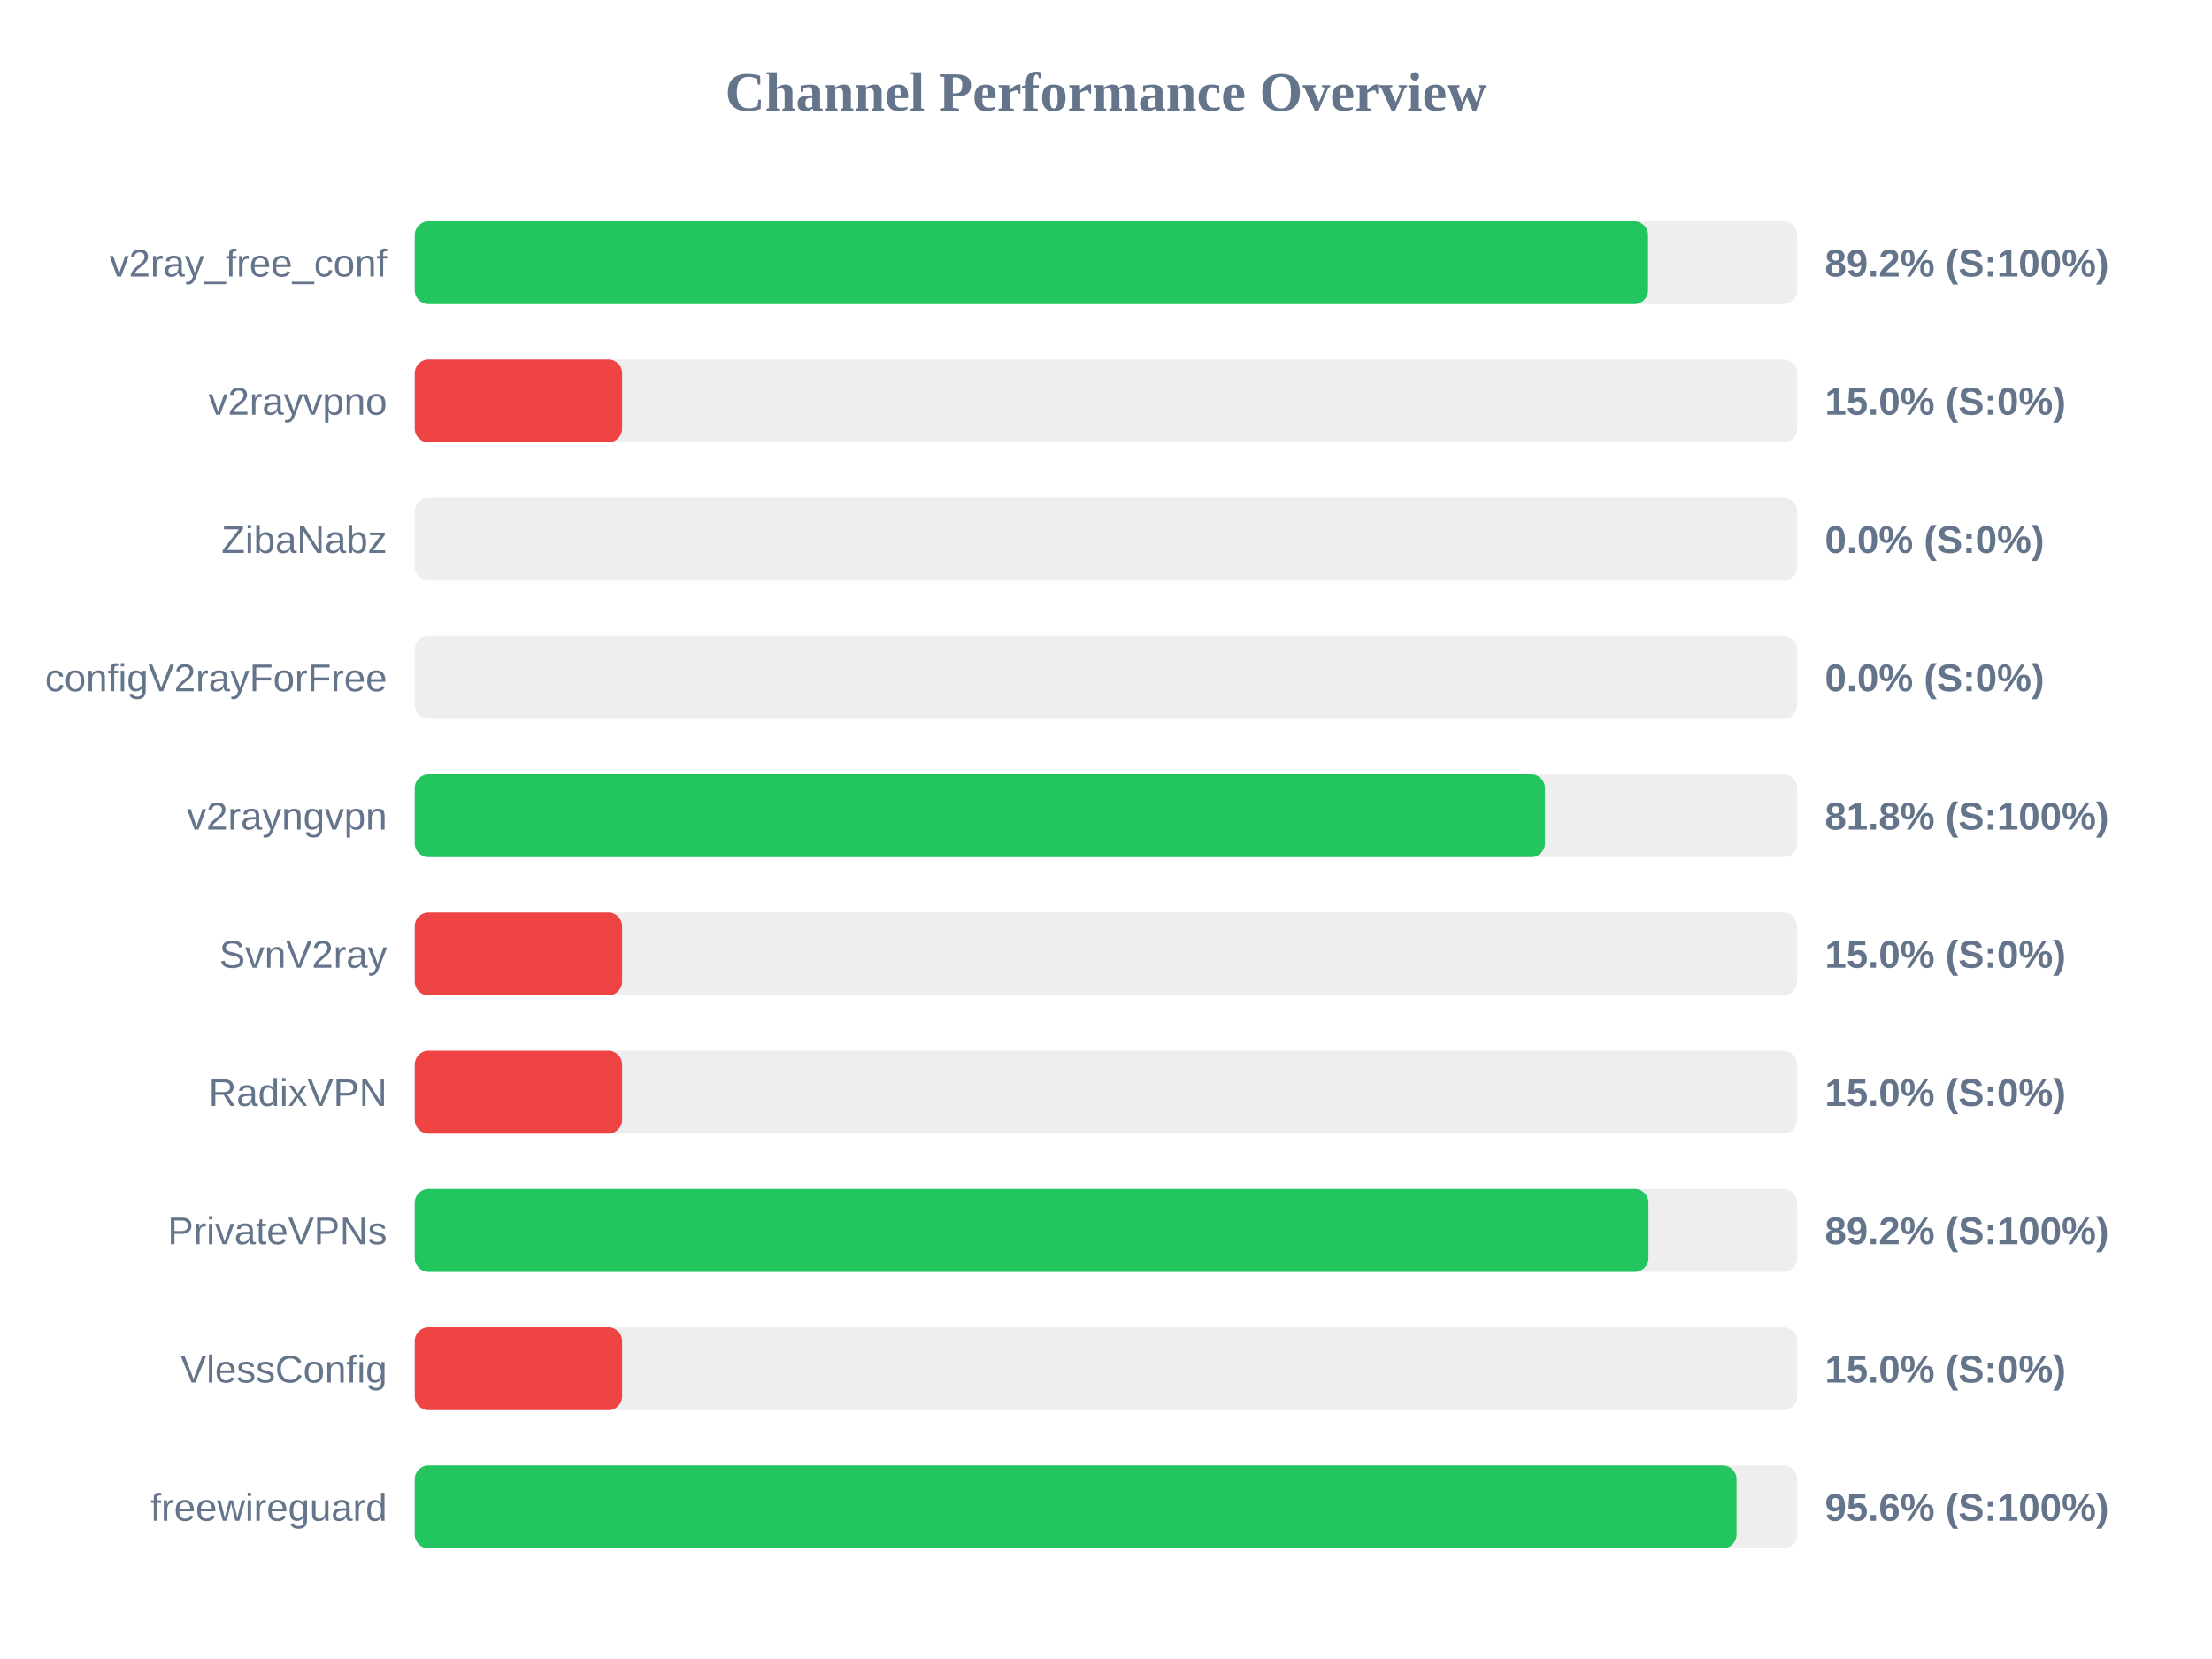
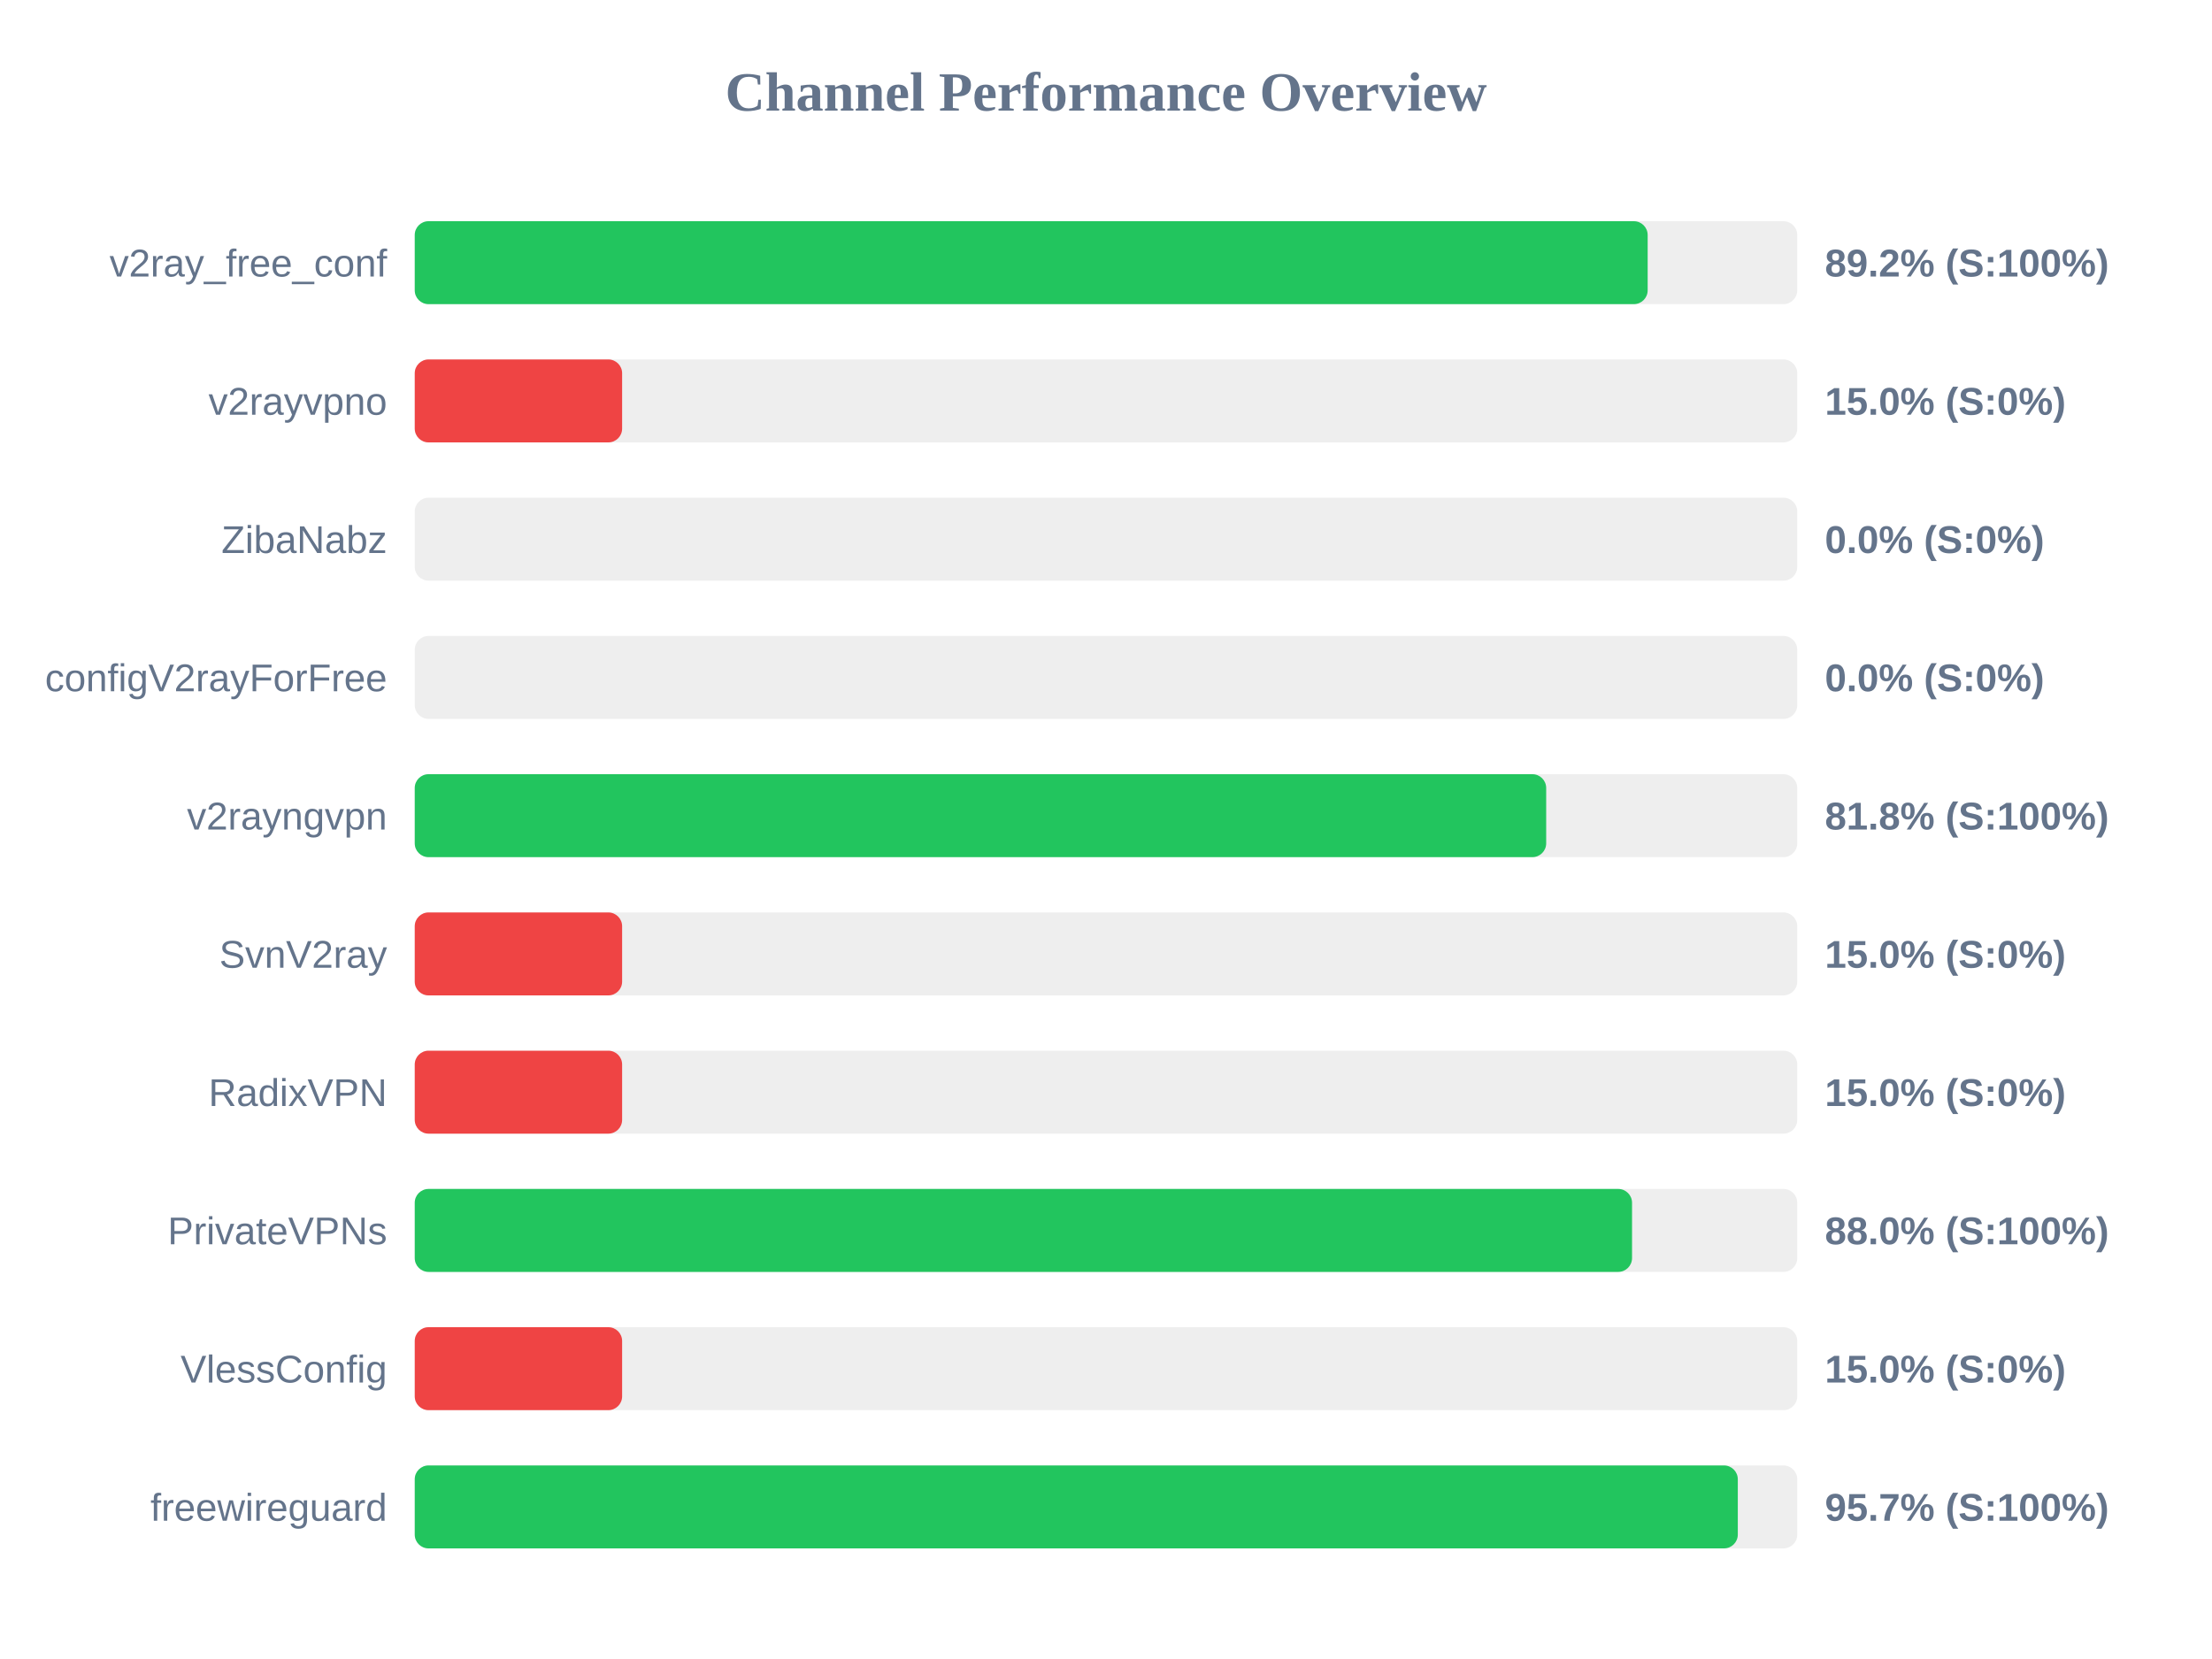
<svg xmlns="http://www.w3.org/2000/svg" width="800" height="600" version="1.1">
  <style>
        .row { font: 14px Arial; fill: #64748b; }
        .score { font: bold 14px Arial; fill: #64748b; }
    </style>
  <text x="400" y="40" text-anchor="middle" font-size="20px" font-weight="bold" fill="#64748b">Channel Performance Overview</text>
  <rect x="150" y="80" width="500" height="30" fill="#eee" rx="5" />
-   <rect x="150" y="80" width="446.05" height="30" fill="#22c55e" rx="5" />
+   <rect x="150" y="80" width="445.9" height="30" fill="#22c55e" rx="5" />
  <text x="140" y="100" text-anchor="end" class="row">v2ray_free_conf</text>
  <text x="660" y="100" text-anchor="start" class="score">89.2% (S:100%)</text>
  <rect x="150" y="130" width="500" height="30" fill="#eee" rx="5" />
  <rect x="150" y="130" width="75.0" height="30" fill="#ef4444" rx="5" />
  <text x="140" y="150" text-anchor="end" class="row">v2rayvpno</text>
  <text x="660" y="150" text-anchor="start" class="score">15.0% (S:0%)</text>
  <rect x="150" y="180" width="500" height="30" fill="#eee" rx="5" />
  <rect x="150" y="180" width="0.0" height="30" fill="#ef4444" rx="5" />
  <text x="140" y="200" text-anchor="end" class="row">ZibaNabz</text>
  <text x="660" y="200" text-anchor="start" class="score">0.0% (S:0%)</text>
  <rect x="150" y="230" width="500" height="30" fill="#eee" rx="5" />
  <rect x="150" y="230" width="0.0" height="30" fill="#ef4444" rx="5" />
  <text x="140" y="250" text-anchor="end" class="row">configV2rayForFree</text>
  <text x="660" y="250" text-anchor="start" class="score">0.0% (S:0%)</text>
  <rect x="150" y="280" width="500" height="30" fill="#eee" rx="5" />
-   <rect x="150" y="280" width="408.75" height="30" fill="#22c55e" rx="5" />
+   <rect x="150" y="280" width="409.2" height="30" fill="#22c55e" rx="5" />
  <text x="140" y="300" text-anchor="end" class="row">v2rayngvpn</text>
  <text x="660" y="300" text-anchor="start" class="score">81.8% (S:100%)</text>
  <rect x="150" y="330" width="500" height="30" fill="#eee" rx="5" />
  <rect x="150" y="330" width="75.0" height="30" fill="#ef4444" rx="5" />
  <text x="140" y="350" text-anchor="end" class="row">SvnV2ray</text>
  <text x="660" y="350" text-anchor="start" class="score">15.0% (S:0%)</text>
  <rect x="150" y="380" width="500" height="30" fill="#eee" rx="5" />
  <rect x="150" y="380" width="75.0" height="30" fill="#ef4444" rx="5" />
  <text x="140" y="400" text-anchor="end" class="row">RadixVPN</text>
  <text x="660" y="400" text-anchor="start" class="score">15.0% (S:0%)</text>
  <rect x="150" y="430" width="500" height="30" fill="#eee" rx="5" />
-   <rect x="150" y="430" width="446.2" height="30" fill="#22c55e" rx="5" />
+   <rect x="150" y="430" width="440.25" height="30" fill="#22c55e" rx="5" />
  <text x="140" y="450" text-anchor="end" class="row">PrivateVPNs</text>
-   <text x="660" y="450" text-anchor="start" class="score">89.2% (S:100%)</text>
+   <text x="660" y="450" text-anchor="start" class="score">88.0% (S:100%)</text>
  <rect x="150" y="480" width="500" height="30" fill="#eee" rx="5" />
  <rect x="150" y="480" width="75.0" height="30" fill="#ef4444" rx="5" />
  <text x="140" y="500" text-anchor="end" class="row">VlessConfig</text>
  <text x="660" y="500" text-anchor="start" class="score">15.0% (S:0%)</text>
  <rect x="150" y="530" width="500" height="30" fill="#eee" rx="5" />
-   <rect x="150" y="530" width="478.05" height="30" fill="#22c55e" rx="5" />
+   <rect x="150" y="530" width="478.5" height="30" fill="#22c55e" rx="5" />
  <text x="140" y="550" text-anchor="end" class="row">freewireguard</text>
-   <text x="660" y="550" text-anchor="start" class="score">95.6% (S:100%)</text>
+   <text x="660" y="550" text-anchor="start" class="score">95.7% (S:100%)</text>
</svg>
